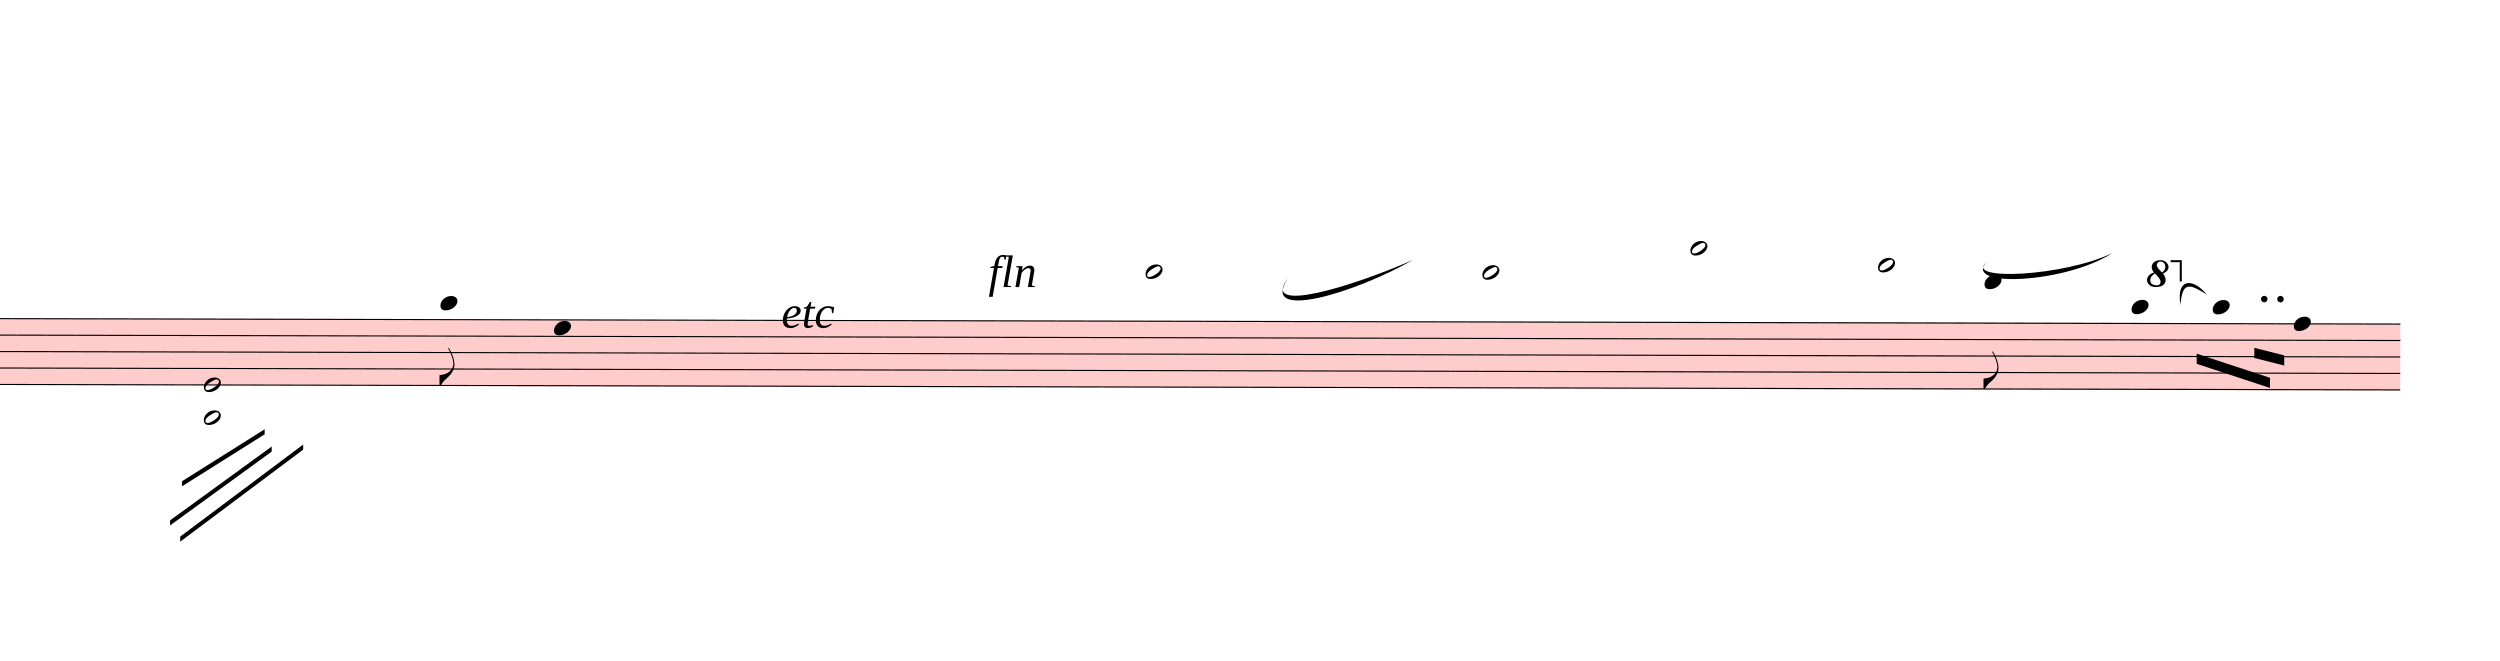
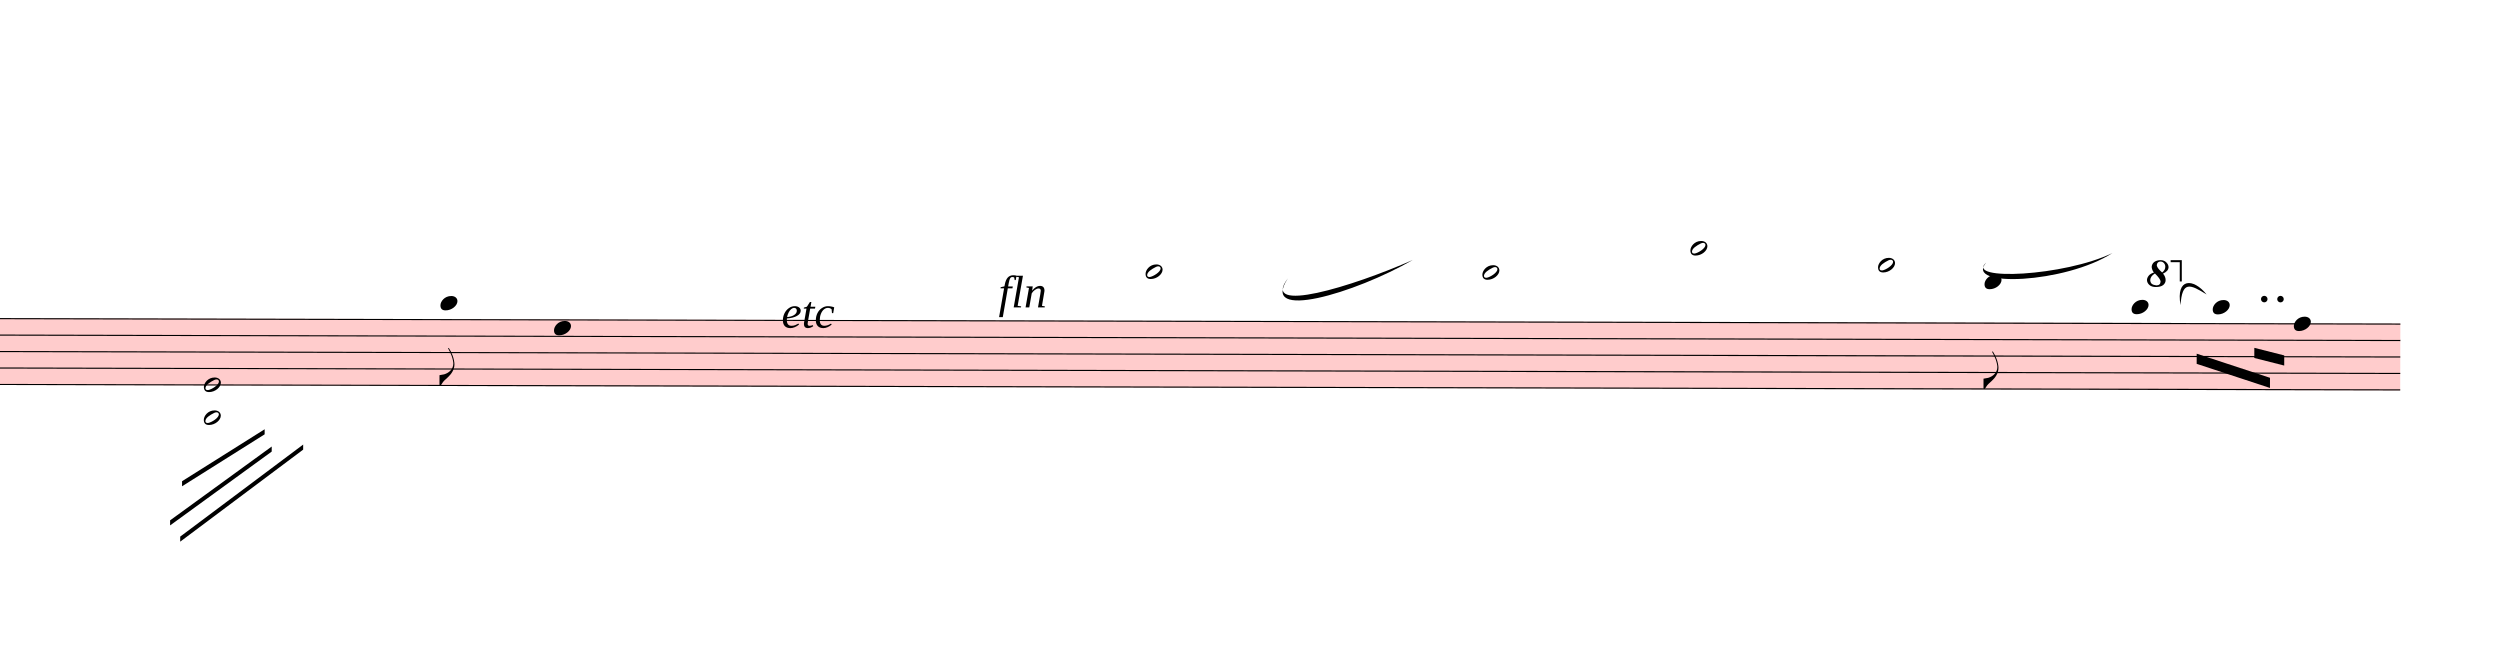
<svg xmlns="http://www.w3.org/2000/svg" viewBox="2112 9891 22179 5863" version="1.1" overflow="visible">
  <defs>
    <style type="text/css">
    /* .staff * {
      fill: #000;
      stroke: #000;
    }

    .deletionBack {
      fill: #00000033;
    } */
  </style>
    <symbol id="sym_notehead_quarter" viewBox="0 0 1000 1000" overflow="inherit">
      <path transform="scale(1,-1)" d="M0 -39c0 68 73 172 200 172c66 0 114 -37 114 -95c0 -84 -106 -171 -218 -171c-64 0 -96 30 -96 94z" />
    </symbol>
    <symbol id="sym_flag_eighth_down" viewBox="0 0 1000 1000" overflow="inherit">
      <path transform="scale(1,-1)" d="M179 646c-4 8 -17 30 -18 33l-4 10c0 3 2 5 5 5s7 -2 13 -7c23 -33 46 -81 66 -132c22 -57 35 -125 35 -163c0 -104 -60 -183 -122 -241c-63 -59 -57 -53 -61 -56c-38 -34 -63 -95 -71 -95h-22v190c40 7 69 11 87 16c88 27 168 95 168 200c0 30 -12 89 -30 138 c-17 47 -31 73 -46 102z" />
    </symbol>
    <symbol id="sym_notehead_half" viewBox="0 0 1000 1000" overflow="inherit">
      <path transform="scale(1,-1)" d="M278 64c0 22 -17 39 -43 39c-12 0 -26 -3 -41 -10c-85 -43 -165 -94 -165 -156c5 -25 15 -32 49 -32c67 11 200 95 200 159zM0 -36c0 68 73 174 200 174c66 0 114 -39 114 -97c0 -84 -106 -173 -218 -173c-64 0 -96 32 -96 96z" />
    </symbol>
    <symbol id="octave8-symbol" viewBox="0 0 1000 1000" overflow="inherit">
      <path transform="scale(1,-1)" d="M86 180c-15 17 -25 40 -28 67c0 11 3 22 8 33s13 21 23 29c21 15 47 23 78 23c29 0 53 -9 71 -27s27 -37 28 -58c0 -17 -6 -32 -17 -45s-28 -25 -51 -36c21 -25 32 -52 32 -80c0 -23 -10 -44 -30 -61c-21 -16 -51 -24 -90 -24c-34 0 -61 8 -80 25s-29 37 -30 60 c0 18 7 36 22 55c13 16 34 29 64 39zM98 168c-19 -12 -34 -25 -43 -38s-14 -28 -15 -44c2 -23 9 -38 21 -47s30 -15 55 -18c17 0 29 4 38 12s13 21 14 38c-3 21 -26 54 -70 97zM187 180c26 20 39 44 39 71c0 17 -5 31 -16 44s-25 19 -42 20c-28 0 -44 -15 -47 -44l2 -12 c7 -22 29 -48 64 -79z" />
    </symbol>
    <symbol id="octave15-symbol" viewBox="0 0 1000 1000" overflow="inherit">
      <path transform="scale(1,-1)" d="M86 180c-15 17 -25 40 -28 67c0 11 3 22 8 33s13 21 23 29c21 15 47 23 78 23c29 0 53 -9 71 -27s27 -37 28 -58c0 -17 -6 -32 -17 -45s-28 -25 -51 -36c21 -25 32 -52 32 -80c0 -23 -10 -44 -30 -61c-21 -16 -51 -24 -90 -24c-34 0 -61 8 -80 25s-29 37 -30 60 c0 18 7 36 22 55c13 16 34 29 64 39zM98 168c-19 -12 -34 -25 -43 -38s-14 -28 -15 -44c2 -23 9 -38 21 -47s30 -15 55 -18c17 0 29 4 38 12s13 21 14 38c-3 21 -26 54 -70 97zM187 180c26 20 39 44 39 71c0 17 -5 31 -16 44s-25 19 -42 20c-28 0 -44 -15 -47 -44l2 -12 c7 -22 29 -48 64 -79z" />
    </symbol>
  </defs>
  <g class="rastrums">
    <g class="rastrum" data-id="rbf034448-ec3c-4592-bdd6-f06dc64cb611" style="transform: rotate(0.13deg); transform-origin: 1251px 12708px;">
      <g class="rastrum bounding-box" data-id="bbox-rbf034448-ec3c-4592-bdd6-f06dc64cb611">
        <rect x="1251" y="12708" width="22185" height="594" fill="#ff000033" />
      </g>
      <path d="M1251 12713 L23436 12713" stroke-width="10" stroke="black" />
      <path d="M1251 12859 L23436 12859" stroke-width="10" stroke="black" />
      <path d="M1251 13005 L23436 13005" stroke-width="10" stroke="black" />
      <path d="M1251 13151 L23436 13151" stroke-width="10" stroke="black" />
      <path d="M1251 13297 L23436 13297" stroke-width="10" stroke="black" />
    </g>
  </g>
  <g class="draft" data-label="5" data-id="d0ac45479-3585-408f-ba12-6251806add37">
    <g class="system" data-id="s86c3b82b-c671-4385-ab5d-283cd83b8f27">
      <g class="staff" data-n="1" data-rastrum="rbf034448-ec3c-4592-bdd6-f06dc64cb611" style="transform: rotate(0.13deg); transform-origin: 1251px 12708px;">
        <g class="note" data-id="db6a01721-8d37-4655-a4c6-9f815cfb04ae" data-stem.dir="down">
          <g class="notehead">
            <use href="#sym_notehead_quarter" height="480px" width="480px" x="6048" y="12567" />
          </g>
          <g class="ledgerLines above">
            <path d="M6009 12567 L6237 12567" stroke-width="18" />
          </g>
          <g class="stem">
            <path d="M6048 12567 L6048 13297" stroke-width="14" />
            <g class="flag down">
              <use href="#sym_flag_eighth_down" height="480px" width="480px" x="6041" y="13297" />
            </g>
          </g>
        </g>
        <g class="note" data-id="d2762ba83-4951-403d-9662-976db971089e" data-stem.dir="down">
          <g class="notehead">
            <use href="#sym_notehead_quarter" height="480px" width="480px" x="7056" y="12786" />
          </g>
          <g class="stem">
            <path d="M7056 12786 L7056 13443" stroke-width="14" />
          </g>
        </g>
        <g class="note" data-id="d946fabab-d5e1-4dfb-8eba-e45834229a89" data-stem.dir="up">
          <g class="notehead">
            <use href="#sym_notehead_half" height="480px" width="480px" x="12303" y="12275" />
          </g>
          <g class="ledgerLines above">
            <path d="M12264 12567 L12492 12567" stroke-width="18" />
            <path d="M12264 12421 L12492 12421" stroke-width="18" />
            <path d="M12264 12275 L12492 12275" stroke-width="18" />
          </g>
          <g class="stem">
            <path d="M12453 11691 L12453 12275" stroke-width="14" />
          </g>
        </g>
        <g class="note" data-id="d21ccce6e-5b5c-4fea-b76c-4190e34ee401" data-stem.dir="up">
          <g class="notehead">
            <use href="#sym_notehead_half" height="480px" width="480px" x="15291" y="12275" />
          </g>
          <g class="ledgerLines above">
            <path d="M15252 12567 L15480 12567" stroke-width="18" />
            <path d="M15252 12421 L15480 12421" stroke-width="18" />
            <path d="M15252 12275 L15480 12275" stroke-width="18" />
          </g>
          <g class="stem">
            <path d="M15441 11910 L15441 12275" stroke-width="14" />
          </g>
        </g>
        <g class="note" data-id="d6491147b-9254-4520-ad78-e72571d4ae6c" data-stem.dir="up">
          <g class="notehead">
            <use href="#sym_notehead_half" height="480px" width="480px" x="17136" y="12056" />
          </g>
          <g class="ledgerLines above">
            <path d="M17097 12567 L17325 12567" stroke-width="18" />
            <path d="M17097 12421 L17325 12421" stroke-width="18" />
            <path d="M17097 12275 L17325 12275" stroke-width="18" />
            <path d="M17097 12129 L17325 12129" stroke-width="18" />
          </g>
          <g class="stem">
            <path d="M17286 11837 L17286 12056" stroke-width="14" />
          </g>
        </g>
        <g class="note" data-id="d9e42fd55-1a25-4aa9-85da-a731d9c61866" data-stem.dir="up">
          <g class="notehead">
            <use href="#sym_notehead_half" height="480px" width="480px" x="18801" y="12202" />
          </g>
          <g class="ledgerLines above">
            <path d="M18762 12567 L18990 12567" stroke-width="18" />
            <path d="M18762 12421 L18990 12421" stroke-width="18" />
            <path d="M18762 12275 L18990 12275" stroke-width="18" />
          </g>
          <g class="stem">
            <path d="M18951 11764 L18951 12202" stroke-width="14" />
          </g>
        </g>
        <g class="note" data-id="d10dc2fff-44b8-440c-bace-8c66f877154b" data-stem.dir="down">
          <g class="notehead">
            <use href="#sym_notehead_quarter" height="480px" width="480px" x="19746" y="12348" />
          </g>
          <g class="ledgerLines above">
            <path d="M19707 12567 L19935 12567" stroke-width="18" />
            <path d="M19707 12421 L19935 12421" stroke-width="18" />
          </g>
          <g class="stem">
            <path d="M19746 12348 L19746 13297" stroke-width="14" />
            <g class="flag down">
              <use href="#sym_flag_eighth_down" height="480px" width="480px" x="19739" y="13297" />
            </g>
          </g>
        </g>
        <g class="note" data-id="d6fc0311c-a9df-44d9-853b-e512d08a0a9c" data-stem.dir="down">
          <g class="notehead">
            <use href="#sym_notehead_quarter" height="480px" width="480px" x="21051" y="12567" />
          </g>
          <g class="ledgerLines above">
            <path d="M21012 12567 L21240 12567" stroke-width="18" />
          </g>
          <g class="stem">
            <path d="M21051 12567 L21051 12932" stroke-width="14" />
          </g>
        </g>
        <g class="note" data-id="d20aadb08-51a4-4a38-9706-1b96a8361870" data-stem.dir="down">
          <g class="notehead">
            <use href="#sym_notehead_quarter" height="480px" width="480px" x="21771" y="12567" />
          </g>
          <g class="ledgerLines above">
            <path d="M21732 12567 L21960 12567" stroke-width="18" />
          </g>
          <g class="stem">
            <path d="M21771 12567 L21771 12932" stroke-width="14" />
          </g>
        </g>
        <g class="note" data-id="d363e66da-65cf-492a-9a3a-dce6b86605f9" data-stem.dir="down">
          <g class="notehead">
            <use href="#sym_notehead_quarter" height="480px" width="480px" x="22491" y="12713" />
          </g>
          <g class="stem">
            <path d="M22491 12713 L22491 13224" stroke-width="14" />
          </g>
        </g>
        <g class="chord" data-id="deb368869-38cd-4f99-8b53-4c8c58ea0c25" data-stem.dir="down">
          <g class="notehead">
            <use href="#sym_notehead_half" height="480px" width="480px" x="3951" y="13297" />
          </g>
          <g class="notehead">
            <use href="#sym_notehead_half" height="480px" width="480px" x="3951" y="13589" />
          </g>
          <g class="ledgerLines below">
            <path d="M3912 13589 L4140 13589" stroke-width="18" />
            <path d="M3912 13443 L4140 13443" stroke-width="18" />
          </g>
          <g class="stem">
            <path d="M3951 13297 L3951 13954" stroke-width="14" />
          </g>
        </g>
        <g class="dot augmentation" data-id="d431bb4ab-6f4a-46d7-94cb-19ee29656178" data-class="dot augmentation">
          <ellipse cx="22228" cy="12494" rx="29" ry="29" fill-opacity="1" stroke-opacity="1" />
        </g>
        <g class="dot augmentation" data-id="def8d9345-a98b-496e-baa2-36655a50932e" data-class="dot augmentation">
          <ellipse cx="22372" cy="12494" rx="29" ry="29" fill-opacity="1" stroke-opacity="1" />
        </g>
      </g>
      <g class="barLine" data-id="de3658566-fc93-4b89-a3c4-ff491f4a9073">
        <path d="M20680.2 12645 L20304 13752" stroke-width="27" />
      </g>
      <g class="beam" data-id="b93df4912-bc5b-486e-b250-9593bf719ccd" style="transform: rotate(0.13deg); transform-origin: 1251px 12708px;">
        <polygon points="21629.7,12979.8 22280.4,13192.2 22280.4,13282.2 21629.7,13069.8" stroke-opacity="1" fill-opacity="1" />
      </g>
      <g class="beam" data-id="bd8f8ef69-c23d-4794-a0bf-61fad47777c2" style="transform: rotate(0.13deg); transform-origin: 1251px 12708px;">
        <polygon points="22140.9,12926.7 22406.4,12993.3 22406.4,13083.3 22140.9,13016.7" stroke-opacity="1" fill-opacity="1" />
      </g>
      <g class="line bTrem" data-class="line bTrem" data-id="d88b8854c-3f64-4e2f-8f62-475710335a8e" style="transform: rotate(0.13deg); transform-origin: 1251px 12708px;">
        <polygon points="3759.3,14151.6 4491,13689 4491,13734 3759.3,14196.6" stroke-opacity="1" fill-opacity="1" />
      </g>
      <g class="line bTrem" data-class="line bTrem" data-id="d0a714038-fba3-441a-b7fe-309df1dcf7fe" style="transform: rotate(0.13deg); transform-origin: 1251px 12708px;">
        <polygon points="3654,14499 4554,13842 4554,13887 3654,14544" stroke-opacity="1" fill-opacity="1" />
      </g>
      <g class="line bTrem" data-class="line bTrem" data-id="d2ebb3e50-8a5b-4340-9347-254cc8df08df" style="transform: rotate(0.13deg); transform-origin: 1251px 12708px;">
        <polygon points="3744,14643 4833,13824 4833,13869 3744,14688" stroke-opacity="1" fill-opacity="1" />
      </g>
      <g class="dir" data-id="db28ad843-bcc9-4694-945e-67c52b3e06de" data-class="dir" id="db28ad843-bcc9-4694-945e-67c52b3e06de" style="font-style: italic;">
        <text x="9045" y="12798" text-anchor="start" font-size="0px" textLength="1350px">
          <tspan font-size="405px">etc</tspan>
        </text>
      </g>
      <g class="dir" data-id="dcefd5c59-f902-4593-9140-c3c2b257e332" data-class="dir" id="dcefd5c59-f902-4593-9140-c3c2b257e332" style="font-style: italic;">
-         <text x="10881" y="12438" text-anchor="start" font-size="0px" textLength="990px">
+         <text x="10971" y="12618" text-anchor="start" font-size="0px" textLength="630px">
          <tspan font-size="405px">fln</tspan>
        </text>
      </g>
      <g class="curve" data-id="de981c8be-2106-4a3e-b74b-3f323425e8eb" data-class="curve">
        <path d="M21456.90,12598.20 C21413.70,12355.20 21570.30,12355.20 21688.20,12503.70 C21540.32,12410.61 21470.79,12381.84 21456.90,12598.20" stroke-width="9" stroke-linecap="round" stroke-linejoin="round" />
      </g>
      <g class="curve" data-id="de20ce41c-dca1-4717-9325-33020f5c3778" data-class="curve">
        <path d="M19732.50,12221.10 C19543.50,12384.90 20426.40,12342.60 20853.00,12135.60 C20438.18,12404.49 19532.63,12446.96 19732.50,12221.10" stroke-width="9" stroke-linecap="round" stroke-linejoin="round" />
      </g>
      <g class="curve" data-id="d25d0be69-9f69-4b6c-a847-f2f618a77194" data-class="curve">
        <path d="M13537.80,12360.60 C13288.50,12683.70 14110.20,12434.40 14646.60,12196.80 C14131.46,12493.70 13280.44,12746.18 13537.80,12360.60" stroke-width="9" stroke-linecap="round" stroke-linejoin="round" />
      </g>
      <g class="octave" data-id="d114bc9ec-9325-4356-8cfd-59bde84fbfae" data-class="octave">
        <use href="#octave8-symbol" x="21159px" y="12438px" height="720px" width="720px" />
        <path d="M21369 12208 L21459 12208" stroke-width="18" stroke-linecap="square" stroke-dasharray="36 72" />
        <polyline stroke="currentColor" stroke-width="18" stroke-opacity="1" fill="none" points="21459,12388 21459,12208 21369,12208" />
      </g>
    </g>
    <g class="deletions" />
  </g>
</svg>
